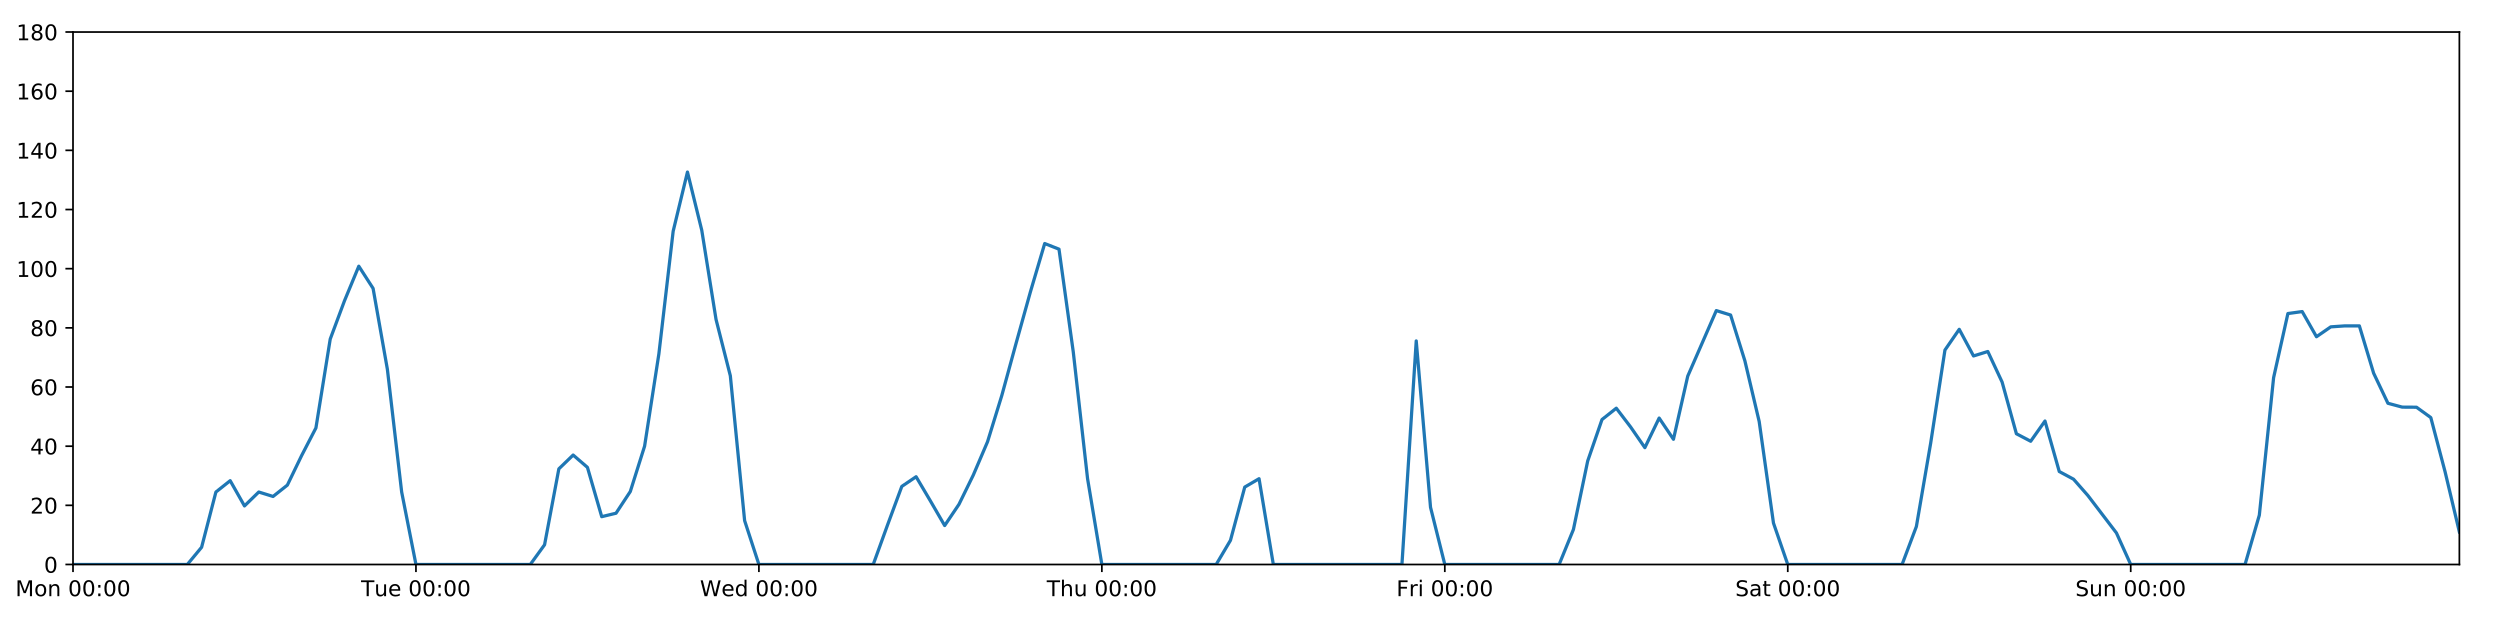
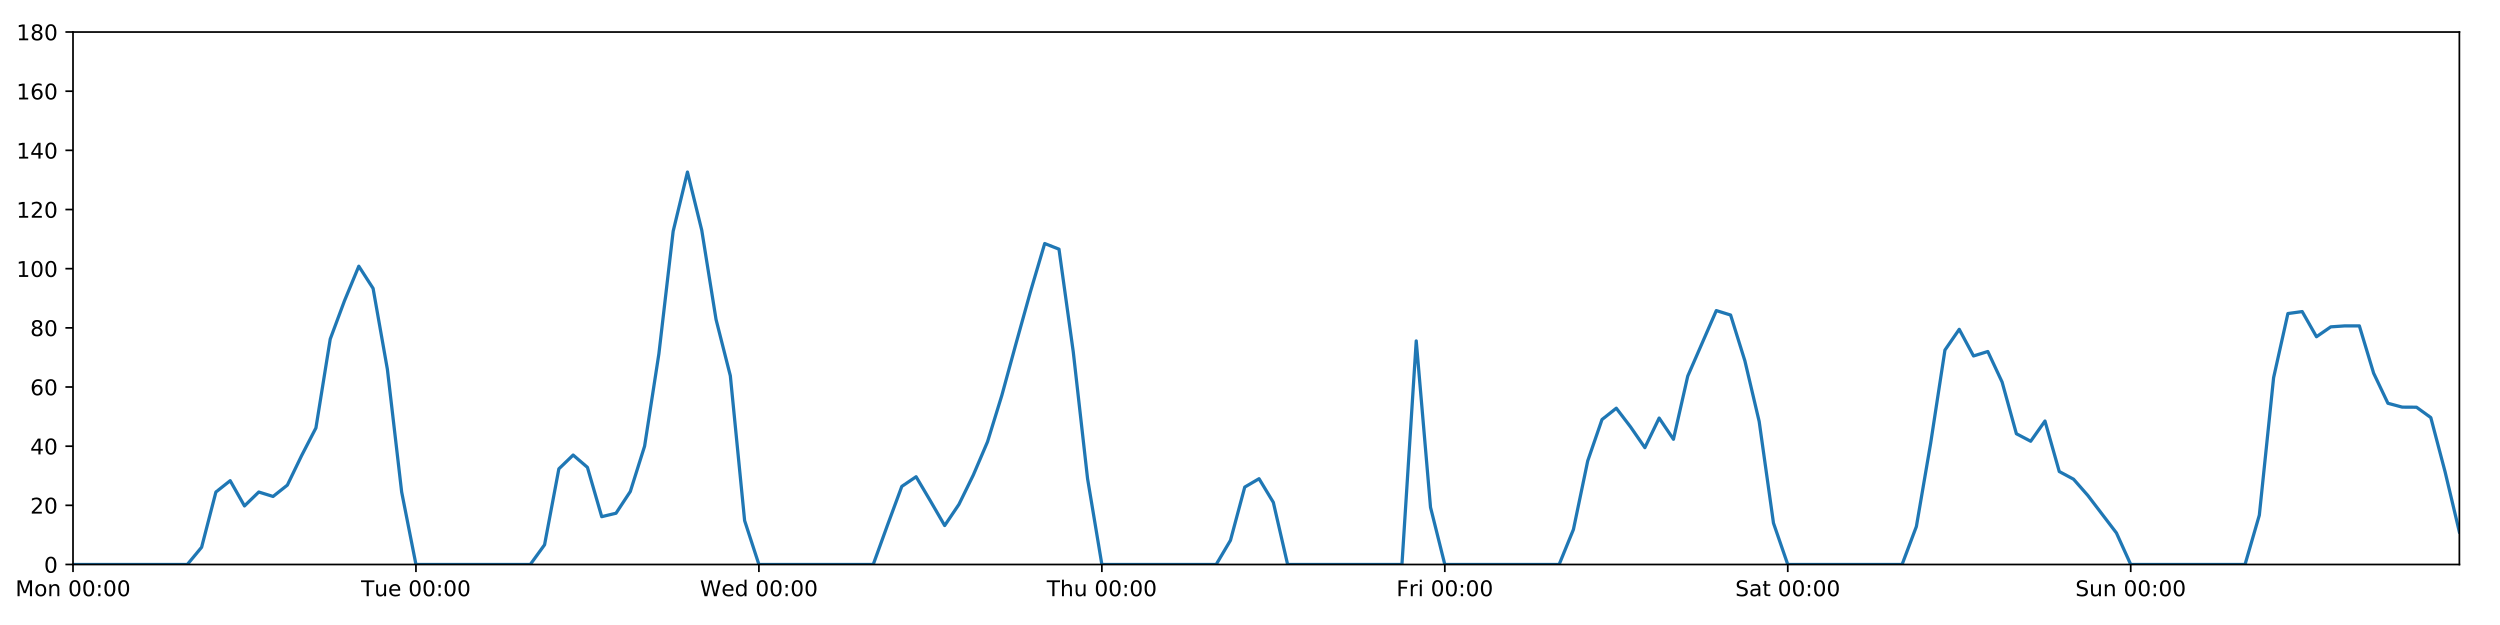
<svg xmlns="http://www.w3.org/2000/svg" xmlns:xlink="http://www.w3.org/1999/xlink" height="288pt" version="1.1" viewBox="0 0 1152 288" width="1152pt">
  <defs>
    <style type="text/css">
*{stroke-linecap:butt;stroke-linejoin:round;}
  </style>
  </defs>
  <g id="figure_1">
    <g id="patch_1">
      <path d="M 0 288  L 1152 288  L 1152 0  L 0 0  z " style="fill:#ffffff;" />
    </g>
    <g id="axes_1">
      <g id="patch_2">
        <path d="M 33.64 260.12  L 1133.28 260.12  L 1133.28 14.76  L 33.64 14.76  z " style="fill:#ffffff;" />
      </g>
      <g id="matplotlib.axis_1">
        <g id="xtick_1">
          <g id="line2d_1">
            <defs>
-               <path d="M 0 0  L 0 3.5  " id="m9d6c94f341" style="stroke:#000000;stroke-width:0.8;" />
-             </defs>
-             <g>
-               <use style="stroke:#000000;stroke-width:0.8;" x="33.64" xlink:href="#m9d6c94f341" y="260.12" />
+               <path d="M 0 0  L 0 3.5  " id="m013dfb14cd" style="stroke:#000000;stroke-width:0.8;" />
+             </defs>
+             <g>
+               <use style="stroke:#000000;stroke-width:0.8;" x="33.64" xlink:href="#m013dfb14cd" y="260.12" />
            </g>
          </g>
          <g id="text_1">
            <defs>
              <path d="M 9.812 72.906  L 24.516 72.906  L 43.109 23.297  L 61.812 72.906  L 76.516 72.906  L 76.516 0  L 66.891 0  L 66.891 64.016  L 48.094 14.016  L 38.188 14.016  L 19.391 64.016  L 19.391 0  L 9.812 0  z " id="DejaVuSans-77" />
              <path d="M 30.609 48.391  Q 23.391 48.391 19.188 42.75  Q 14.984 37.109 14.984 27.297  Q 14.984 17.484 19.156 11.844  Q 23.344 6.203 30.609 6.203  Q 37.797 6.203 41.984 11.859  Q 46.188 17.531 46.188 27.297  Q 46.188 37.016 41.984 42.703  Q 37.797 48.391 30.609 48.391  z M 30.609 56  Q 42.328 56 49.016 48.375  Q 55.719 40.766 55.719 27.297  Q 55.719 13.875 49.016 6.219  Q 42.328 -1.422 30.609 -1.422  Q 18.844 -1.422 12.172 6.219  Q 5.516 13.875 5.516 27.297  Q 5.516 40.766 12.172 48.375  Q 18.844 56 30.609 56  z " id="DejaVuSans-111" />
              <path d="M 54.891 33.016  L 54.891 0  L 45.906 0  L 45.906 32.719  Q 45.906 40.484 42.875 44.328  Q 39.844 48.188 33.797 48.188  Q 26.516 48.188 22.312 43.547  Q 18.109 38.922 18.109 30.906  L 18.109 0  L 9.078 0  L 9.078 54.688  L 18.109 54.688  L 18.109 46.188  Q 21.344 51.125 25.703 53.562  Q 30.078 56 35.797 56  Q 45.219 56 50.047 50.172  Q 54.891 44.344 54.891 33.016  z " id="DejaVuSans-110" />
              <path id="DejaVuSans-32" />
              <path d="M 31.781 66.406  Q 24.172 66.406 20.328 58.906  Q 16.5 51.422 16.5 36.375  Q 16.5 21.391 20.328 13.891  Q 24.172 6.391 31.781 6.391  Q 39.453 6.391 43.281 13.891  Q 47.125 21.391 47.125 36.375  Q 47.125 51.422 43.281 58.906  Q 39.453 66.406 31.781 66.406  z M 31.781 74.219  Q 44.047 74.219 50.516 64.516  Q 56.984 54.828 56.984 36.375  Q 56.984 17.969 50.516 8.266  Q 44.047 -1.422 31.781 -1.422  Q 19.531 -1.422 13.062 8.266  Q 6.594 17.969 6.594 36.375  Q 6.594 54.828 13.062 64.516  Q 19.531 74.219 31.781 74.219  z " id="DejaVuSans-48" />
              <path d="M 11.719 12.406  L 22.016 12.406  L 22.016 0  L 11.719 0  z M 11.719 51.703  L 22.016 51.703  L 22.016 39.312  L 11.719 39.312  z " id="DejaVuSans-58" />
            </defs>
            <g transform="translate(7.099375 274.7184)scale(0.1 -0.1)">
              <use xlink:href="#DejaVuSans-77" />
              <use x="86.279" xlink:href="#DejaVuSans-111" />
              <use x="147.461" xlink:href="#DejaVuSans-110" />
              <use x="210.84" xlink:href="#DejaVuSans-32" />
              <use x="242.627" xlink:href="#DejaVuSans-48" />
              <use x="306.25" xlink:href="#DejaVuSans-48" />
              <use x="369.873" xlink:href="#DejaVuSans-58" />
              <use x="403.564" xlink:href="#DejaVuSans-48" />
              <use x="467.188" xlink:href="#DejaVuSans-48" />
            </g>
          </g>
        </g>
        <g id="xtick_2">
          <g id="line2d_2">
            <g>
-               <use style="stroke:#000000;stroke-width:0.8;" x="191.672" xlink:href="#m9d6c94f341" y="260.12" />
+               <use style="stroke:#000000;stroke-width:0.8;" x="191.672" xlink:href="#m013dfb14cd" y="260.12" />
            </g>
          </g>
          <g id="text_2">
            <defs>
              <path d="M -0.297 72.906  L 61.375 72.906  L 61.375 64.594  L 35.5 64.594  L 35.5 0  L 25.594 0  L 25.594 64.594  L -0.297 64.594  z " id="DejaVuSans-84" />
              <path d="M 8.5 21.578  L 8.5 54.688  L 17.484 54.688  L 17.484 21.922  Q 17.484 14.156 20.5 10.266  Q 23.531 6.391 29.594 6.391  Q 36.859 6.391 41.078 11.031  Q 45.312 15.672 45.312 23.688  L 45.312 54.688  L 54.297 54.688  L 54.297 0  L 45.312 0  L 45.312 8.406  Q 42.047 3.422 37.719 1  Q 33.406 -1.422 27.688 -1.422  Q 18.266 -1.422 13.375 4.438  Q 8.5 10.297 8.5 21.578  z M 31.109 56  z " id="DejaVuSans-117" />
              <path d="M 56.203 29.594  L 56.203 25.203  L 14.891 25.203  Q 15.484 15.922 20.484 11.062  Q 25.484 6.203 34.422 6.203  Q 39.594 6.203 44.453 7.469  Q 49.312 8.734 54.109 11.281  L 54.109 2.781  Q 49.266 0.734 44.188 -0.344  Q 39.109 -1.422 33.891 -1.422  Q 20.797 -1.422 13.156 6.188  Q 5.516 13.812 5.516 26.812  Q 5.516 40.234 12.766 48.109  Q 20.016 56 32.328 56  Q 43.359 56 49.781 48.891  Q 56.203 41.797 56.203 29.594  z M 47.219 32.234  Q 47.125 39.594 43.094 43.984  Q 39.062 48.391 32.422 48.391  Q 24.906 48.391 20.391 44.141  Q 15.875 39.891 15.188 32.172  z " id="DejaVuSans-101" />
            </defs>
            <g transform="translate(166.3862 274.7184)scale(0.1 -0.1)">
              <use xlink:href="#DejaVuSans-84" />
              <use x="60.85" xlink:href="#DejaVuSans-117" />
              <use x="124.229" xlink:href="#DejaVuSans-101" />
              <use x="185.752" xlink:href="#DejaVuSans-32" />
              <use x="217.539" xlink:href="#DejaVuSans-48" />
              <use x="281.162" xlink:href="#DejaVuSans-48" />
              <use x="344.785" xlink:href="#DejaVuSans-58" />
              <use x="378.477" xlink:href="#DejaVuSans-48" />
              <use x="442.1" xlink:href="#DejaVuSans-48" />
            </g>
          </g>
        </g>
        <g id="xtick_3">
          <g id="line2d_3">
            <g>
-               <use style="stroke:#000000;stroke-width:0.8;" x="349.704" xlink:href="#m9d6c94f341" y="260.12" />
+               <use style="stroke:#000000;stroke-width:0.8;" x="349.704" xlink:href="#m013dfb14cd" y="260.12" />
            </g>
          </g>
          <g id="text_3">
            <defs>
              <path d="M 3.328 72.906  L 13.281 72.906  L 28.609 11.281  L 43.891 72.906  L 54.984 72.906  L 70.312 11.281  L 85.594 72.906  L 95.609 72.906  L 77.297 0  L 64.891 0  L 49.516 63.281  L 33.984 0  L 21.578 0  z " id="DejaVuSans-87" />
              <path d="M 45.406 46.391  L 45.406 75.984  L 54.391 75.984  L 54.391 0  L 45.406 0  L 45.406 8.203  Q 42.578 3.328 38.25 0.953  Q 33.938 -1.422 27.875 -1.422  Q 17.969 -1.422 11.734 6.484  Q 5.516 14.406 5.516 27.297  Q 5.516 40.188 11.734 48.094  Q 17.969 56 27.875 56  Q 33.938 56 38.25 53.625  Q 42.578 51.266 45.406 46.391  z M 14.797 27.297  Q 14.797 17.391 18.875 11.75  Q 22.953 6.109 30.078 6.109  Q 37.203 6.109 41.297 11.75  Q 45.406 17.391 45.406 27.297  Q 45.406 37.203 41.297 42.844  Q 37.203 48.484 30.078 48.484  Q 22.953 48.484 18.875 42.844  Q 14.797 37.203 14.797 27.297  z " id="DejaVuSans-100" />
            </defs>
            <g transform="translate(322.5151 274.7184)scale(0.1 -0.1)">
              <use xlink:href="#DejaVuSans-87" />
              <use x="98.799" xlink:href="#DejaVuSans-101" />
              <use x="160.322" xlink:href="#DejaVuSans-100" />
              <use x="223.799" xlink:href="#DejaVuSans-32" />
              <use x="255.586" xlink:href="#DejaVuSans-48" />
              <use x="319.209" xlink:href="#DejaVuSans-48" />
              <use x="382.832" xlink:href="#DejaVuSans-58" />
              <use x="416.523" xlink:href="#DejaVuSans-48" />
              <use x="480.146" xlink:href="#DejaVuSans-48" />
            </g>
          </g>
        </g>
        <g id="xtick_4">
          <g id="line2d_4">
            <g>
-               <use style="stroke:#000000;stroke-width:0.8;" x="507.736" xlink:href="#m9d6c94f341" y="260.12" />
+               <use style="stroke:#000000;stroke-width:0.8;" x="507.736" xlink:href="#m013dfb14cd" y="260.12" />
            </g>
          </g>
          <g id="text_4">
            <defs>
              <path d="M 54.891 33.016  L 54.891 0  L 45.906 0  L 45.906 32.719  Q 45.906 40.484 42.875 44.328  Q 39.844 48.188 33.797 48.188  Q 26.516 48.188 22.312 43.547  Q 18.109 38.922 18.109 30.906  L 18.109 0  L 9.078 0  L 9.078 75.984  L 18.109 75.984  L 18.109 46.188  Q 21.344 51.125 25.703 53.562  Q 30.078 56 35.797 56  Q 45.219 56 50.047 50.172  Q 54.891 44.344 54.891 33.016  z " id="DejaVuSans-104" />
            </defs>
            <g transform="translate(482.3464 274.7184)scale(0.1 -0.1)">
              <use xlink:href="#DejaVuSans-84" />
              <use x="61.084" xlink:href="#DejaVuSans-104" />
              <use x="124.463" xlink:href="#DejaVuSans-117" />
              <use x="187.842" xlink:href="#DejaVuSans-32" />
              <use x="219.629" xlink:href="#DejaVuSans-48" />
              <use x="283.252" xlink:href="#DejaVuSans-48" />
              <use x="346.875" xlink:href="#DejaVuSans-58" />
              <use x="380.566" xlink:href="#DejaVuSans-48" />
              <use x="444.189" xlink:href="#DejaVuSans-48" />
            </g>
          </g>
        </g>
        <g id="xtick_5">
          <g id="line2d_5">
            <g>
-               <use style="stroke:#000000;stroke-width:0.8;" x="665.768" xlink:href="#m9d6c94f341" y="260.12" />
+               <use style="stroke:#000000;stroke-width:0.8;" x="665.768" xlink:href="#m013dfb14cd" y="260.12" />
            </g>
          </g>
          <g id="text_5">
            <defs>
              <path d="M 9.812 72.906  L 51.703 72.906  L 51.703 64.594  L 19.672 64.594  L 19.672 43.109  L 48.578 43.109  L 48.578 34.812  L 19.672 34.812  L 19.672 0  L 9.812 0  z " id="DejaVuSans-70" />
              <path d="M 41.109 46.297  Q 39.594 47.172 37.812 47.578  Q 36.031 48 33.891 48  Q 26.266 48 22.188 43.047  Q 18.109 38.094 18.109 28.812  L 18.109 0  L 9.078 0  L 9.078 54.688  L 18.109 54.688  L 18.109 46.188  Q 20.953 51.172 25.484 53.578  Q 30.031 56 36.531 56  Q 37.453 56 38.578 55.875  Q 39.703 55.766 41.062 55.516  z " id="DejaVuSans-114" />
              <path d="M 9.422 54.688  L 18.406 54.688  L 18.406 0  L 9.422 0  z M 9.422 75.984  L 18.406 75.984  L 18.406 64.594  L 9.422 64.594  z " id="DejaVuSans-105" />
            </defs>
            <g transform="translate(643.4551 274.7184)scale(0.1 -0.1)">
              <use xlink:href="#DejaVuSans-70" />
              <use x="57.41" xlink:href="#DejaVuSans-114" />
              <use x="98.523" xlink:href="#DejaVuSans-105" />
              <use x="126.307" xlink:href="#DejaVuSans-32" />
              <use x="158.094" xlink:href="#DejaVuSans-48" />
              <use x="221.717" xlink:href="#DejaVuSans-48" />
              <use x="285.34" xlink:href="#DejaVuSans-58" />
              <use x="319.031" xlink:href="#DejaVuSans-48" />
              <use x="382.654" xlink:href="#DejaVuSans-48" />
            </g>
          </g>
        </g>
        <g id="xtick_6">
          <g id="line2d_6">
            <g>
-               <use style="stroke:#000000;stroke-width:0.8;" x="823.8" xlink:href="#m9d6c94f341" y="260.12" />
+               <use style="stroke:#000000;stroke-width:0.8;" x="823.8" xlink:href="#m013dfb14cd" y="260.12" />
            </g>
          </g>
          <g id="text_6">
            <defs>
              <path d="M 53.516 70.516  L 53.516 60.891  Q 47.906 63.578 42.922 64.891  Q 37.938 66.219 33.297 66.219  Q 25.25 66.219 20.875 63.094  Q 16.5 59.969 16.5 54.203  Q 16.5 49.359 19.406 46.891  Q 22.312 44.438 30.422 42.922  L 36.375 41.703  Q 47.406 39.594 52.656 34.297  Q 57.906 29 57.906 20.125  Q 57.906 9.516 50.797 4.047  Q 43.703 -1.422 29.984 -1.422  Q 24.812 -1.422 18.969 -0.25  Q 13.141 0.922 6.891 3.219  L 6.891 13.375  Q 12.891 10.016 18.656 8.297  Q 24.422 6.594 29.984 6.594  Q 38.422 6.594 43.016 9.906  Q 47.609 13.234 47.609 19.391  Q 47.609 24.75 44.312 27.781  Q 41.016 30.812 33.5 32.328  L 27.484 33.5  Q 16.453 35.688 11.516 40.375  Q 6.594 45.062 6.594 53.422  Q 6.594 63.094 13.406 68.656  Q 20.219 74.219 32.172 74.219  Q 37.312 74.219 42.625 73.281  Q 47.953 72.359 53.516 70.516  z " id="DejaVuSans-83" />
              <path d="M 34.281 27.484  Q 23.391 27.484 19.188 25  Q 14.984 22.516 14.984 16.5  Q 14.984 11.719 18.141 8.906  Q 21.297 6.109 26.703 6.109  Q 34.188 6.109 38.703 11.406  Q 43.219 16.703 43.219 25.484  L 43.219 27.484  z M 52.203 31.203  L 52.203 0  L 43.219 0  L 43.219 8.297  Q 40.141 3.328 35.547 0.953  Q 30.953 -1.422 24.312 -1.422  Q 15.922 -1.422 10.953 3.297  Q 6 8.016 6 15.922  Q 6 25.141 12.172 29.828  Q 18.359 34.516 30.609 34.516  L 43.219 34.516  L 43.219 35.406  Q 43.219 41.609 39.141 45  Q 35.062 48.391 27.688 48.391  Q 23 48.391 18.547 47.266  Q 14.109 46.141 10.016 43.891  L 10.016 52.203  Q 14.938 54.109 19.578 55.047  Q 24.219 56 28.609 56  Q 40.484 56 46.344 49.844  Q 52.203 43.703 52.203 31.203  z " id="DejaVuSans-97" />
              <path d="M 18.312 70.219  L 18.312 54.688  L 36.812 54.688  L 36.812 47.703  L 18.312 47.703  L 18.312 18.016  Q 18.312 11.328 20.141 9.422  Q 21.969 7.516 27.594 7.516  L 36.812 7.516  L 36.812 0  L 27.594 0  Q 17.188 0 13.234 3.875  Q 9.281 7.766 9.281 18.016  L 9.281 47.703  L 2.688 47.703  L 2.688 54.688  L 9.281 54.688  L 9.281 70.219  z " id="DejaVuSans-116" />
            </defs>
            <g transform="translate(799.6036 274.7184)scale(0.1 -0.1)">
              <use xlink:href="#DejaVuSans-83" />
              <use x="63.477" xlink:href="#DejaVuSans-97" />
              <use x="124.756" xlink:href="#DejaVuSans-116" />
              <use x="163.965" xlink:href="#DejaVuSans-32" />
              <use x="195.752" xlink:href="#DejaVuSans-48" />
              <use x="259.375" xlink:href="#DejaVuSans-48" />
              <use x="322.998" xlink:href="#DejaVuSans-58" />
              <use x="356.689" xlink:href="#DejaVuSans-48" />
              <use x="420.312" xlink:href="#DejaVuSans-48" />
            </g>
          </g>
        </g>
        <g id="xtick_7">
          <g id="line2d_7">
            <g>
-               <use style="stroke:#000000;stroke-width:0.8;" x="981.833" xlink:href="#m9d6c94f341" y="260.12" />
+               <use style="stroke:#000000;stroke-width:0.8;" x="981.833" xlink:href="#m013dfb14cd" y="260.12" />
            </g>
          </g>
          <g id="text_7">
            <g transform="translate(956.3224 274.7184)scale(0.1 -0.1)">
              <use xlink:href="#DejaVuSans-83" />
              <use x="63.477" xlink:href="#DejaVuSans-117" />
              <use x="126.855" xlink:href="#DejaVuSans-110" />
              <use x="190.234" xlink:href="#DejaVuSans-32" />
              <use x="222.021" xlink:href="#DejaVuSans-48" />
              <use x="285.645" xlink:href="#DejaVuSans-48" />
              <use x="349.268" xlink:href="#DejaVuSans-58" />
              <use x="382.959" xlink:href="#DejaVuSans-48" />
              <use x="446.582" xlink:href="#DejaVuSans-48" />
            </g>
          </g>
        </g>
      </g>
      <g id="matplotlib.axis_2">
        <g id="ytick_1">
          <g id="line2d_8">
            <defs>
-               <path d="M 0 0  L -3.5 0  " id="ma7425c9100" style="stroke:#000000;stroke-width:0.8;" />
-             </defs>
-             <g>
-               <use style="stroke:#000000;stroke-width:0.8;" x="33.64" xlink:href="#ma7425c9100" y="260.12" />
+               <path d="M 0 0  L -3.5 0  " id="mbbf268b0e0" style="stroke:#000000;stroke-width:0.8;" />
+             </defs>
+             <g>
+               <use style="stroke:#000000;stroke-width:0.8;" x="33.64" xlink:href="#mbbf268b0e0" y="260.12" />
            </g>
          </g>
          <g id="text_8">
            <g transform="translate(20.2775 263.9192)scale(0.1 -0.1)">
              <use xlink:href="#DejaVuSans-48" />
            </g>
          </g>
        </g>
        <g id="ytick_2">
          <g id="line2d_9">
            <g>
-               <use style="stroke:#000000;stroke-width:0.8;" x="33.64" xlink:href="#ma7425c9100" y="232.858" />
+               <use style="stroke:#000000;stroke-width:0.8;" x="33.64" xlink:href="#mbbf268b0e0" y="232.858" />
            </g>
          </g>
          <g id="text_9">
            <defs>
              <path d="M 19.188 8.297  L 53.609 8.297  L 53.609 0  L 7.328 0  L 7.328 8.297  Q 12.938 14.109 22.625 23.891  Q 32.328 33.688 34.812 36.531  Q 39.547 41.844 41.422 45.531  Q 43.312 49.219 43.312 52.781  Q 43.312 58.594 39.234 62.25  Q 35.156 65.922 28.609 65.922  Q 23.969 65.922 18.812 64.312  Q 13.672 62.703 7.812 59.422  L 7.812 69.391  Q 13.766 71.781 18.938 73  Q 24.125 74.219 28.422 74.219  Q 39.75 74.219 46.484 68.547  Q 53.219 62.891 53.219 53.422  Q 53.219 48.922 51.531 44.891  Q 49.859 40.875 45.406 35.406  Q 44.188 33.984 37.641 27.219  Q 31.109 20.453 19.188 8.297  z " id="DejaVuSans-50" />
            </defs>
            <g transform="translate(13.915 236.657)scale(0.1 -0.1)">
              <use xlink:href="#DejaVuSans-50" />
              <use x="63.623" xlink:href="#DejaVuSans-48" />
            </g>
          </g>
        </g>
        <g id="ytick_3">
          <g id="line2d_10">
            <g>
-               <use style="stroke:#000000;stroke-width:0.8;" x="33.64" xlink:href="#ma7425c9100" y="205.596" />
+               <use style="stroke:#000000;stroke-width:0.8;" x="33.64" xlink:href="#mbbf268b0e0" y="205.596" />
            </g>
          </g>
          <g id="text_10">
            <defs>
              <path d="M 37.797 64.312  L 12.891 25.391  L 37.797 25.391  z M 35.203 72.906  L 47.609 72.906  L 47.609 25.391  L 58.016 25.391  L 58.016 17.188  L 47.609 17.188  L 47.609 0  L 37.797 0  L 37.797 17.188  L 4.891 17.188  L 4.891 26.703  z " id="DejaVuSans-52" />
            </defs>
            <g transform="translate(13.915 209.3948)scale(0.1 -0.1)">
              <use xlink:href="#DejaVuSans-52" />
              <use x="63.623" xlink:href="#DejaVuSans-48" />
            </g>
          </g>
        </g>
        <g id="ytick_4">
          <g id="line2d_11">
            <g>
-               <use style="stroke:#000000;stroke-width:0.8;" x="33.64" xlink:href="#ma7425c9100" y="178.333" />
+               <use style="stroke:#000000;stroke-width:0.8;" x="33.64" xlink:href="#mbbf268b0e0" y="178.333" />
            </g>
          </g>
          <g id="text_11">
            <defs>
              <path d="M 33.016 40.375  Q 26.375 40.375 22.484 35.828  Q 18.609 31.297 18.609 23.391  Q 18.609 15.531 22.484 10.953  Q 26.375 6.391 33.016 6.391  Q 39.656 6.391 43.531 10.953  Q 47.406 15.531 47.406 23.391  Q 47.406 31.297 43.531 35.828  Q 39.656 40.375 33.016 40.375  z M 52.594 71.297  L 52.594 62.312  Q 48.875 64.062 45.094 64.984  Q 41.312 65.922 37.594 65.922  Q 27.828 65.922 22.672 59.328  Q 17.531 52.734 16.797 39.406  Q 19.672 43.656 24.016 45.922  Q 28.375 48.188 33.594 48.188  Q 44.578 48.188 50.953 41.516  Q 57.328 34.859 57.328 23.391  Q 57.328 12.156 50.688 5.359  Q 44.047 -1.422 33.016 -1.422  Q 20.359 -1.422 13.672 8.266  Q 6.984 17.969 6.984 36.375  Q 6.984 53.656 15.188 63.938  Q 23.391 74.219 37.203 74.219  Q 40.922 74.219 44.703 73.484  Q 48.484 72.75 52.594 71.297  z " id="DejaVuSans-54" />
            </defs>
            <g transform="translate(13.915 182.1326)scale(0.1 -0.1)">
              <use xlink:href="#DejaVuSans-54" />
              <use x="63.623" xlink:href="#DejaVuSans-48" />
            </g>
          </g>
        </g>
        <g id="ytick_5">
          <g id="line2d_12">
            <g>
-               <use style="stroke:#000000;stroke-width:0.8;" x="33.64" xlink:href="#ma7425c9100" y="151.071" />
+               <use style="stroke:#000000;stroke-width:0.8;" x="33.64" xlink:href="#mbbf268b0e0" y="151.071" />
            </g>
          </g>
          <g id="text_12">
            <defs>
              <path d="M 31.781 34.625  Q 24.75 34.625 20.719 30.859  Q 16.703 27.094 16.703 20.516  Q 16.703 13.922 20.719 10.156  Q 24.75 6.391 31.781 6.391  Q 38.812 6.391 42.859 10.172  Q 46.922 13.969 46.922 20.516  Q 46.922 27.094 42.891 30.859  Q 38.875 34.625 31.781 34.625  z M 21.922 38.812  Q 15.578 40.375 12.031 44.719  Q 8.5 49.078 8.5 55.328  Q 8.5 64.062 14.719 69.141  Q 20.953 74.219 31.781 74.219  Q 42.672 74.219 48.875 69.141  Q 55.078 64.062 55.078 55.328  Q 55.078 49.078 51.531 44.719  Q 48 40.375 41.703 38.812  Q 48.828 37.156 52.797 32.312  Q 56.781 27.484 56.781 20.516  Q 56.781 9.906 50.312 4.234  Q 43.844 -1.422 31.781 -1.422  Q 19.734 -1.422 13.25 4.234  Q 6.781 9.906 6.781 20.516  Q 6.781 27.484 10.781 32.312  Q 14.797 37.156 21.922 38.812  z M 18.312 54.391  Q 18.312 48.734 21.844 45.562  Q 25.391 42.391 31.781 42.391  Q 38.141 42.391 41.719 45.562  Q 45.312 48.734 45.312 54.391  Q 45.312 60.062 41.719 63.234  Q 38.141 66.406 31.781 66.406  Q 25.391 66.406 21.844 63.234  Q 18.312 60.062 18.312 54.391  z " id="DejaVuSans-56" />
            </defs>
            <g transform="translate(13.915 154.8703)scale(0.1 -0.1)">
              <use xlink:href="#DejaVuSans-56" />
              <use x="63.623" xlink:href="#DejaVuSans-48" />
            </g>
          </g>
        </g>
        <g id="ytick_6">
          <g id="line2d_13">
            <g>
-               <use style="stroke:#000000;stroke-width:0.8;" x="33.64" xlink:href="#ma7425c9100" y="123.809" />
+               <use style="stroke:#000000;stroke-width:0.8;" x="33.64" xlink:href="#mbbf268b0e0" y="123.809" />
            </g>
          </g>
          <g id="text_13">
            <defs>
              <path d="M 12.406 8.297  L 28.516 8.297  L 28.516 63.922  L 10.984 60.406  L 10.984 69.391  L 28.422 72.906  L 38.281 72.906  L 38.281 8.297  L 54.391 8.297  L 54.391 0  L 12.406 0  z " id="DejaVuSans-49" />
            </defs>
            <g transform="translate(7.5525 127.6081)scale(0.1 -0.1)">
              <use xlink:href="#DejaVuSans-49" />
              <use x="63.623" xlink:href="#DejaVuSans-48" />
              <use x="127.246" xlink:href="#DejaVuSans-48" />
            </g>
          </g>
        </g>
        <g id="ytick_7">
          <g id="line2d_14">
            <g>
-               <use style="stroke:#000000;stroke-width:0.8;" x="33.64" xlink:href="#ma7425c9100" y="96.547" />
+               <use style="stroke:#000000;stroke-width:0.8;" x="33.64" xlink:href="#mbbf268b0e0" y="96.547" />
            </g>
          </g>
          <g id="text_14">
            <g transform="translate(7.5525 100.3459)scale(0.1 -0.1)">
              <use xlink:href="#DejaVuSans-49" />
              <use x="63.623" xlink:href="#DejaVuSans-50" />
              <use x="127.246" xlink:href="#DejaVuSans-48" />
            </g>
          </g>
        </g>
        <g id="ytick_8">
          <g id="line2d_15">
            <g>
-               <use style="stroke:#000000;stroke-width:0.8;" x="33.64" xlink:href="#ma7425c9100" y="69.284" />
+               <use style="stroke:#000000;stroke-width:0.8;" x="33.64" xlink:href="#mbbf268b0e0" y="69.284" />
            </g>
          </g>
          <g id="text_15">
            <g transform="translate(7.5525 73.08366)scale(0.1 -0.1)">
              <use xlink:href="#DejaVuSans-49" />
              <use x="63.623" xlink:href="#DejaVuSans-52" />
              <use x="127.246" xlink:href="#DejaVuSans-48" />
            </g>
          </g>
        </g>
        <g id="ytick_9">
          <g id="line2d_16">
            <g>
-               <use style="stroke:#000000;stroke-width:0.8;" x="33.64" xlink:href="#ma7425c9100" y="42.022" />
+               <use style="stroke:#000000;stroke-width:0.8;" x="33.64" xlink:href="#mbbf268b0e0" y="42.022" />
            </g>
          </g>
          <g id="text_16">
            <g transform="translate(7.5525 45.82144)scale(0.1 -0.1)">
              <use xlink:href="#DejaVuSans-49" />
              <use x="63.623" xlink:href="#DejaVuSans-54" />
              <use x="127.246" xlink:href="#DejaVuSans-48" />
            </g>
          </g>
        </g>
        <g id="ytick_10">
          <g id="line2d_17">
            <g>
-               <use style="stroke:#000000;stroke-width:0.8;" x="33.64" xlink:href="#ma7425c9100" y="14.76" />
+               <use style="stroke:#000000;stroke-width:0.8;" x="33.64" xlink:href="#mbbf268b0e0" y="14.76" />
            </g>
          </g>
          <g id="text_17">
            <g transform="translate(7.5525 18.55922)scale(0.1 -0.1)">
              <use xlink:href="#DejaVuSans-49" />
              <use x="63.623" xlink:href="#DejaVuSans-56" />
              <use x="127.246" xlink:href="#DejaVuSans-48" />
            </g>
          </g>
        </g>
      </g>
      <g id="line2d_18">
-         <path clip-path="url(#p1d37a55077)" d="M 33.64 260.12  L 86.317 260.12  L 92.902 252.169  L 99.487 226.724  L 106.071 221.499  L 112.656 233.13  L 119.241 226.724  L 125.825 228.768  L 132.41 223.543  L 138.995 209.912  L 145.579 197.19  L 152.164 156.251  L 158.749 138.576  L 165.333 122.673  L 171.918 132.896  L 178.503 170.155  L 185.087 226.724  L 191.672 260.12  L 244.349 260.12  L 250.934 251.033  L 257.519 216.046  L 264.103 209.685  L 270.688 215.365  L 277.273 238.083  L 283.857 236.493  L 290.442 226.497  L 297.027 205.596  L 303.611 163.066  L 310.196 106.543  L 316.781 79.281  L 323.366 106.088  L 329.95 147.209  L 336.535 173.154  L 343.12 239.901  L 349.704 260.12  L 402.382 260.12  L 408.966 241.945  L 415.551 224.134  L 422.136 219.681  L 428.72 230.813  L 435.305 242.172  L 441.89 232.403  L 448.474 218.954  L 455.059 203.551  L 461.644 182.195  L 468.228 158.114  L 474.813 134.487  L 481.398 112.222  L 487.982 114.812  L 494.567 162.203  L 501.152 220.59  L 507.736 260.12  L 560.414 260.12  L 566.998 248.988  L 573.583 224.452  L 580.168 220.59  L 586.752 260.12  L 646.014 260.12  L 652.599 157.108  L 659.184 233.767  L 665.768 260.12  L 718.446 260.12  L 725.03 243.99  L 731.615 212.411  L 738.2 193.328  L 744.784 188.102  L 751.369 196.735  L 757.954 206.277  L 764.538 192.646  L 771.123 202.415  L 777.708 173.335  L 790.877 143.12  L 797.462 145.164  L 804.046 166.293  L 810.631 194.236  L 817.216 241.036  L 823.8 260.12  L 876.478 260.12  L 883.063 242.627  L 889.647 204.232  L 896.232 161.294  L 902.817 151.753  L 909.401 164.021  L 915.986 161.976  L 922.571 176.061  L 929.155 199.87  L 935.74 203.324  L 942.325 194.009  L 948.909 217.279  L 955.494 220.817  L 962.079 228.314  L 975.248 245.58  L 981.833 260.12  L 1034.51 260.12  L 1041.095 237.401  L 1047.679 174.017  L 1054.264 144.483  L 1060.849 143.574  L 1067.433 155.16  L 1074.018 150.617  L 1080.603 150.162  L 1087.187 150.162  L 1093.772 171.972  L 1100.357 185.83  L 1106.941 187.602  L 1113.526 187.648  L 1120.111 192.419  L 1126.695 217.409  L 1133.28 245.126  L 1133.28 245.126  " style="fill:none;stroke:#1f77b4;stroke-linecap:square;stroke-width:1.5;" />
+         <path clip-path="url(#p50fec490b0)" d="M 33.64 260.12  L 86.317 260.12  L 92.902 252.169  L 99.487 226.724  L 106.071 221.499  L 112.656 233.13  L 119.241 226.724  L 125.825 228.768  L 132.41 223.543  L 138.995 209.912  L 145.579 197.19  L 152.164 156.251  L 158.749 138.576  L 165.333 122.673  L 171.918 132.896  L 178.503 170.155  L 185.087 226.724  L 191.672 260.12  L 244.349 260.12  L 250.934 251.033  L 257.519 216.046  L 264.103 209.685  L 270.688 215.365  L 277.273 238.083  L 283.857 236.493  L 290.442 226.497  L 297.027 205.596  L 303.611 163.066  L 310.196 106.543  L 316.781 79.281  L 323.366 106.088  L 329.95 147.209  L 336.535 173.154  L 343.12 239.901  L 349.704 260.12  L 402.382 260.12  L 408.966 241.945  L 415.551 224.134  L 422.136 219.681  L 428.72 230.813  L 435.305 242.172  L 441.89 232.403  L 448.474 218.954  L 455.059 203.551  L 461.644 182.195  L 468.228 158.114  L 474.813 134.487  L 481.398 112.222  L 487.982 114.812  L 494.567 162.203  L 501.152 220.59  L 507.736 260.12  L 560.414 260.12  L 566.998 248.988  L 573.583 224.452  L 580.168 220.59  L 586.752 231.495  L 593.337 260.12  L 646.014 260.12  L 652.599 157.108  L 659.184 233.767  L 665.768 260.12  L 718.446 260.12  L 725.03 243.99  L 731.615 212.411  L 738.2 193.328  L 744.784 188.102  L 751.369 196.735  L 757.954 206.277  L 764.538 192.646  L 771.123 202.415  L 777.708 173.335  L 790.877 143.12  L 797.462 145.164  L 804.046 166.293  L 810.631 194.236  L 817.216 241.036  L 823.8 260.12  L 876.478 260.12  L 883.063 242.627  L 889.647 204.232  L 896.232 161.294  L 902.817 151.753  L 909.401 164.021  L 915.986 161.976  L 922.571 176.061  L 929.155 199.87  L 935.74 203.324  L 942.325 194.009  L 948.909 217.279  L 955.494 220.817  L 962.079 228.314  L 975.248 245.58  L 981.833 260.12  L 1034.51 260.12  L 1041.095 237.401  L 1047.679 174.017  L 1054.264 144.483  L 1060.849 143.574  L 1067.433 155.16  L 1074.018 150.617  L 1080.603 150.162  L 1087.187 150.162  L 1093.772 171.972  L 1100.357 185.83  L 1106.941 187.602  L 1113.526 187.648  L 1120.111 192.419  L 1126.695 217.409  L 1133.28 245.126  L 1133.28 245.126  " style="fill:none;stroke:#1f77b4;stroke-linecap:square;stroke-width:1.5;" />
      </g>
      <g id="patch_3">
        <path d="M 33.64 260.12  L 33.64 14.76  " style="fill:none;stroke:#000000;stroke-linecap:square;stroke-linejoin:miter;stroke-width:0.8;" />
      </g>
      <g id="patch_4">
        <path d="M 1133.28 260.12  L 1133.28 14.76  " style="fill:none;stroke:#000000;stroke-linecap:square;stroke-linejoin:miter;stroke-width:0.8;" />
      </g>
      <g id="patch_5">
        <path d="M 33.64 260.12  L 1133.28 260.12  " style="fill:none;stroke:#000000;stroke-linecap:square;stroke-linejoin:miter;stroke-width:0.8;" />
      </g>
      <g id="patch_6">
        <path d="M 33.64 14.76  L 1133.28 14.76  " style="fill:none;stroke:#000000;stroke-linecap:square;stroke-linejoin:miter;stroke-width:0.8;" />
      </g>
    </g>
  </g>
  <defs>
-     <clipPath id="p1d37a55077">
+     <clipPath id="p50fec490b0">
      <rect height="245.36" width="1099.64" x="33.64" y="14.76" />
    </clipPath>
  </defs>
</svg>
